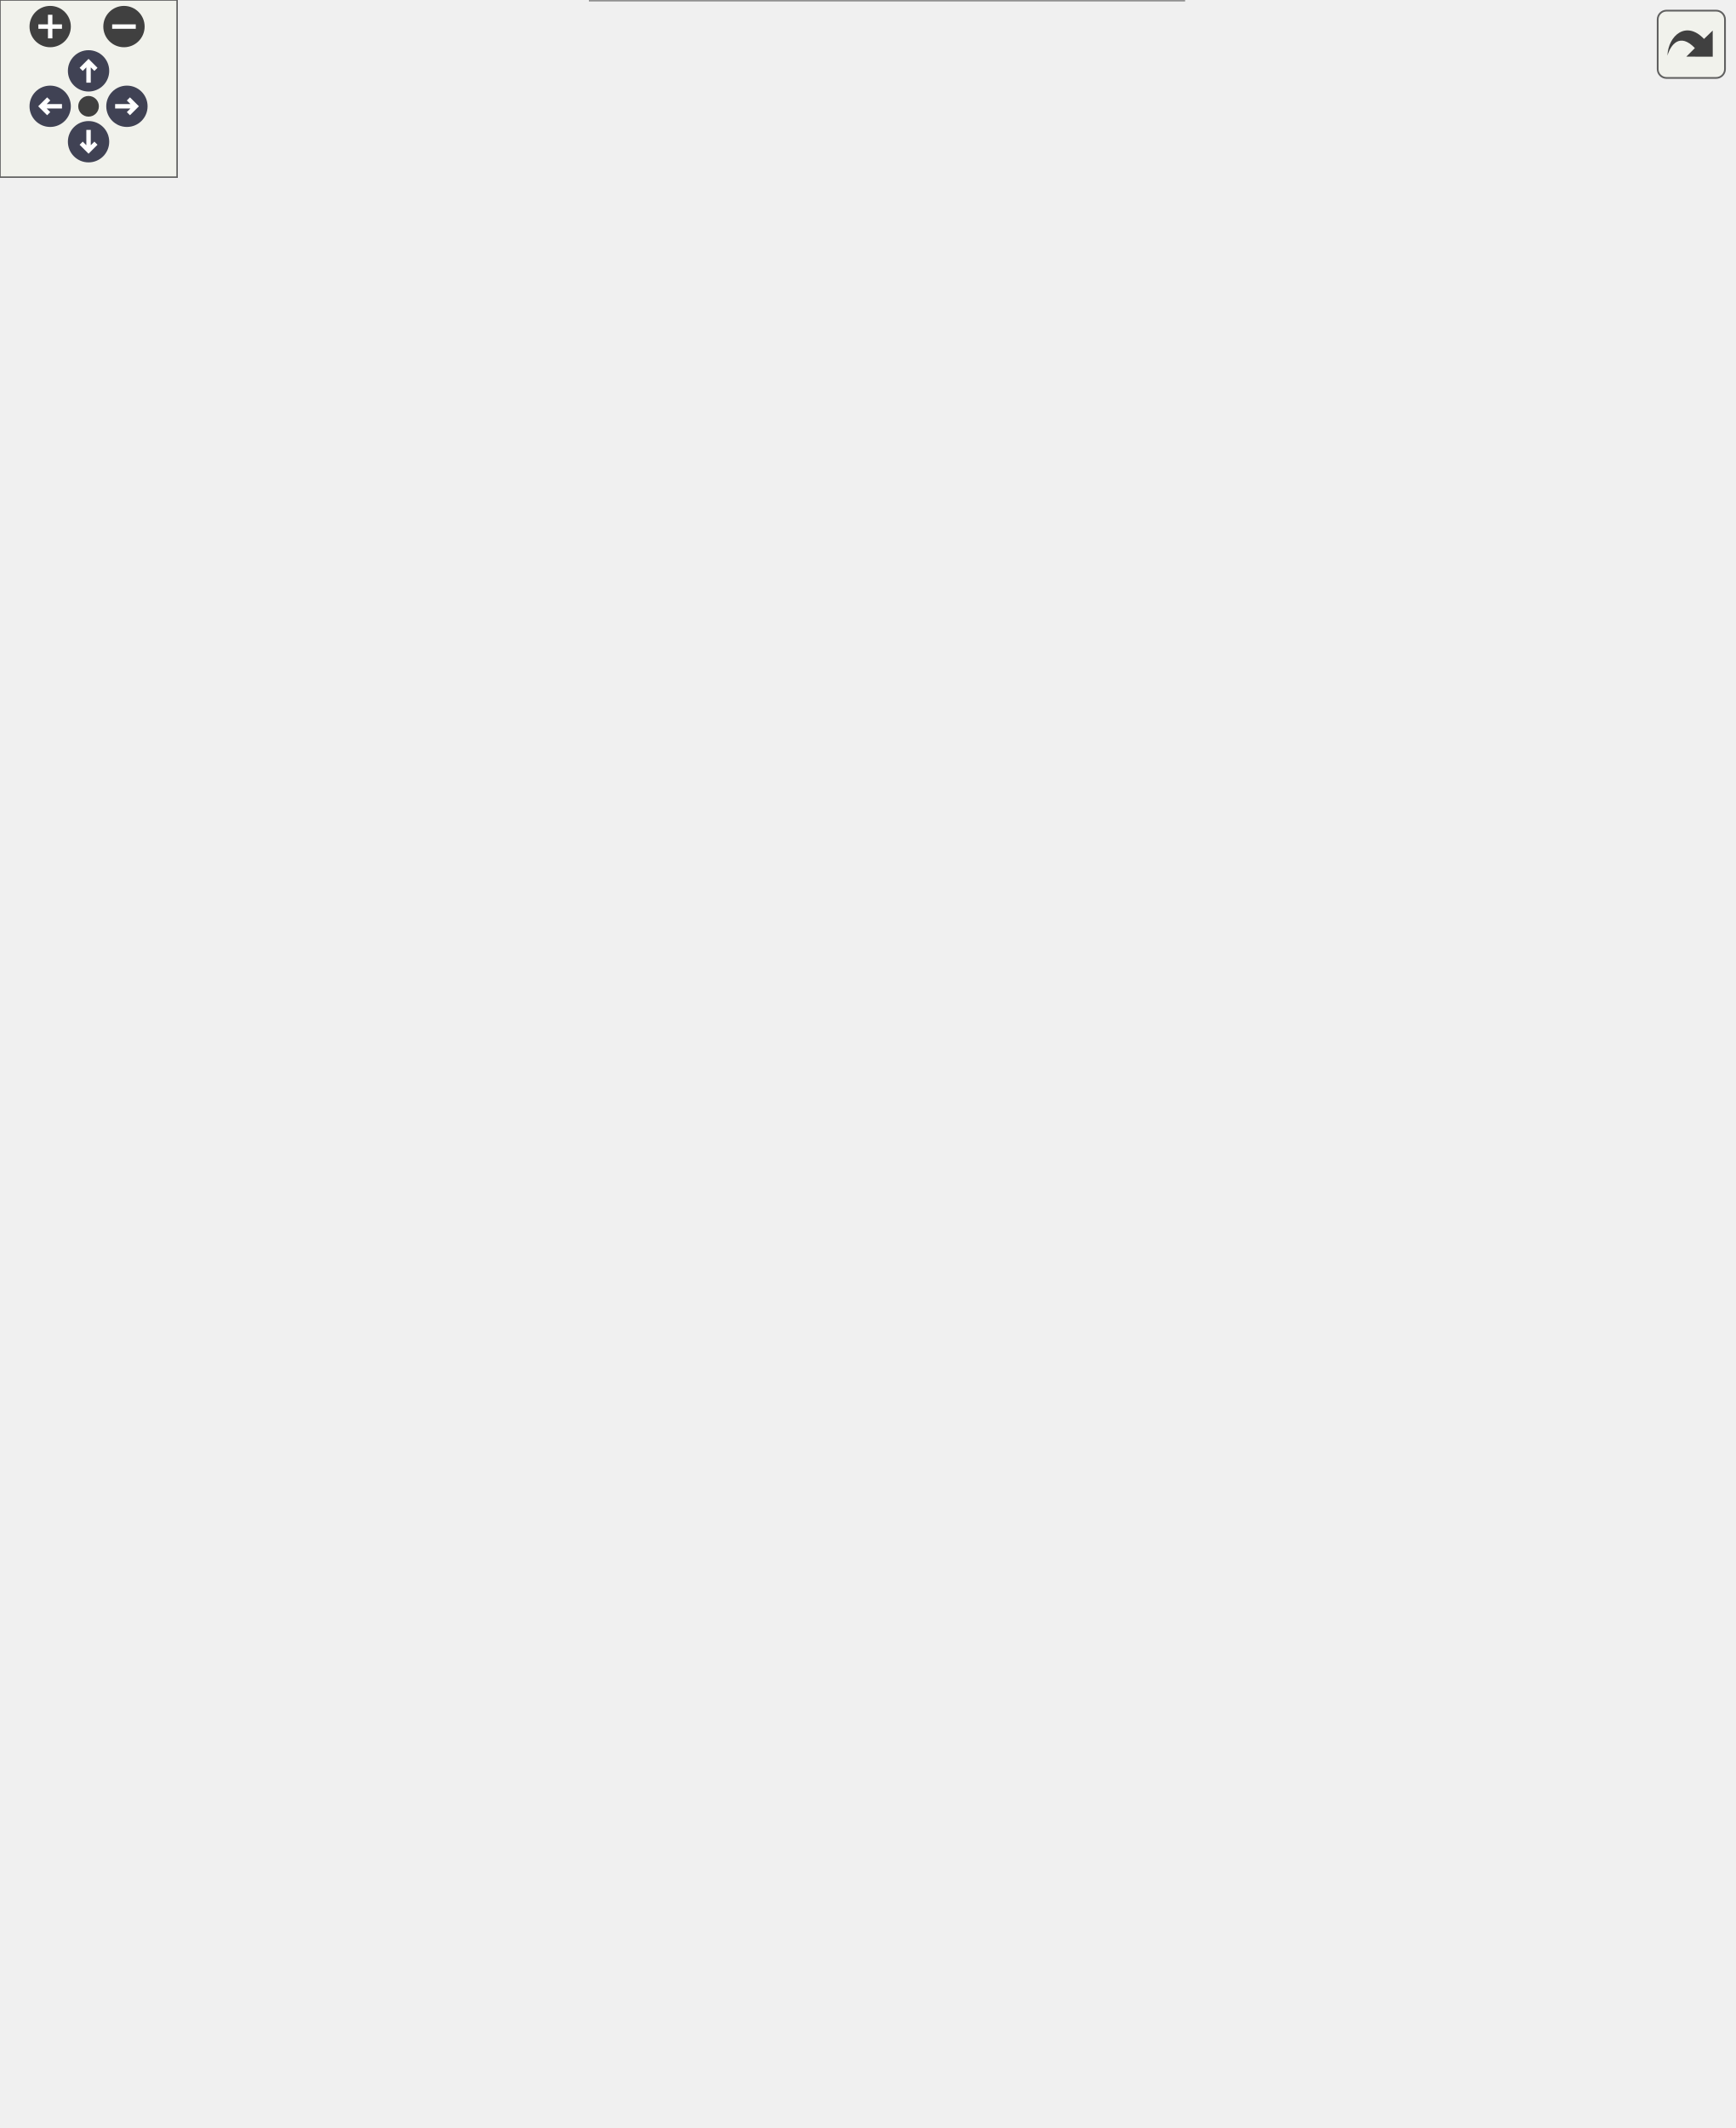
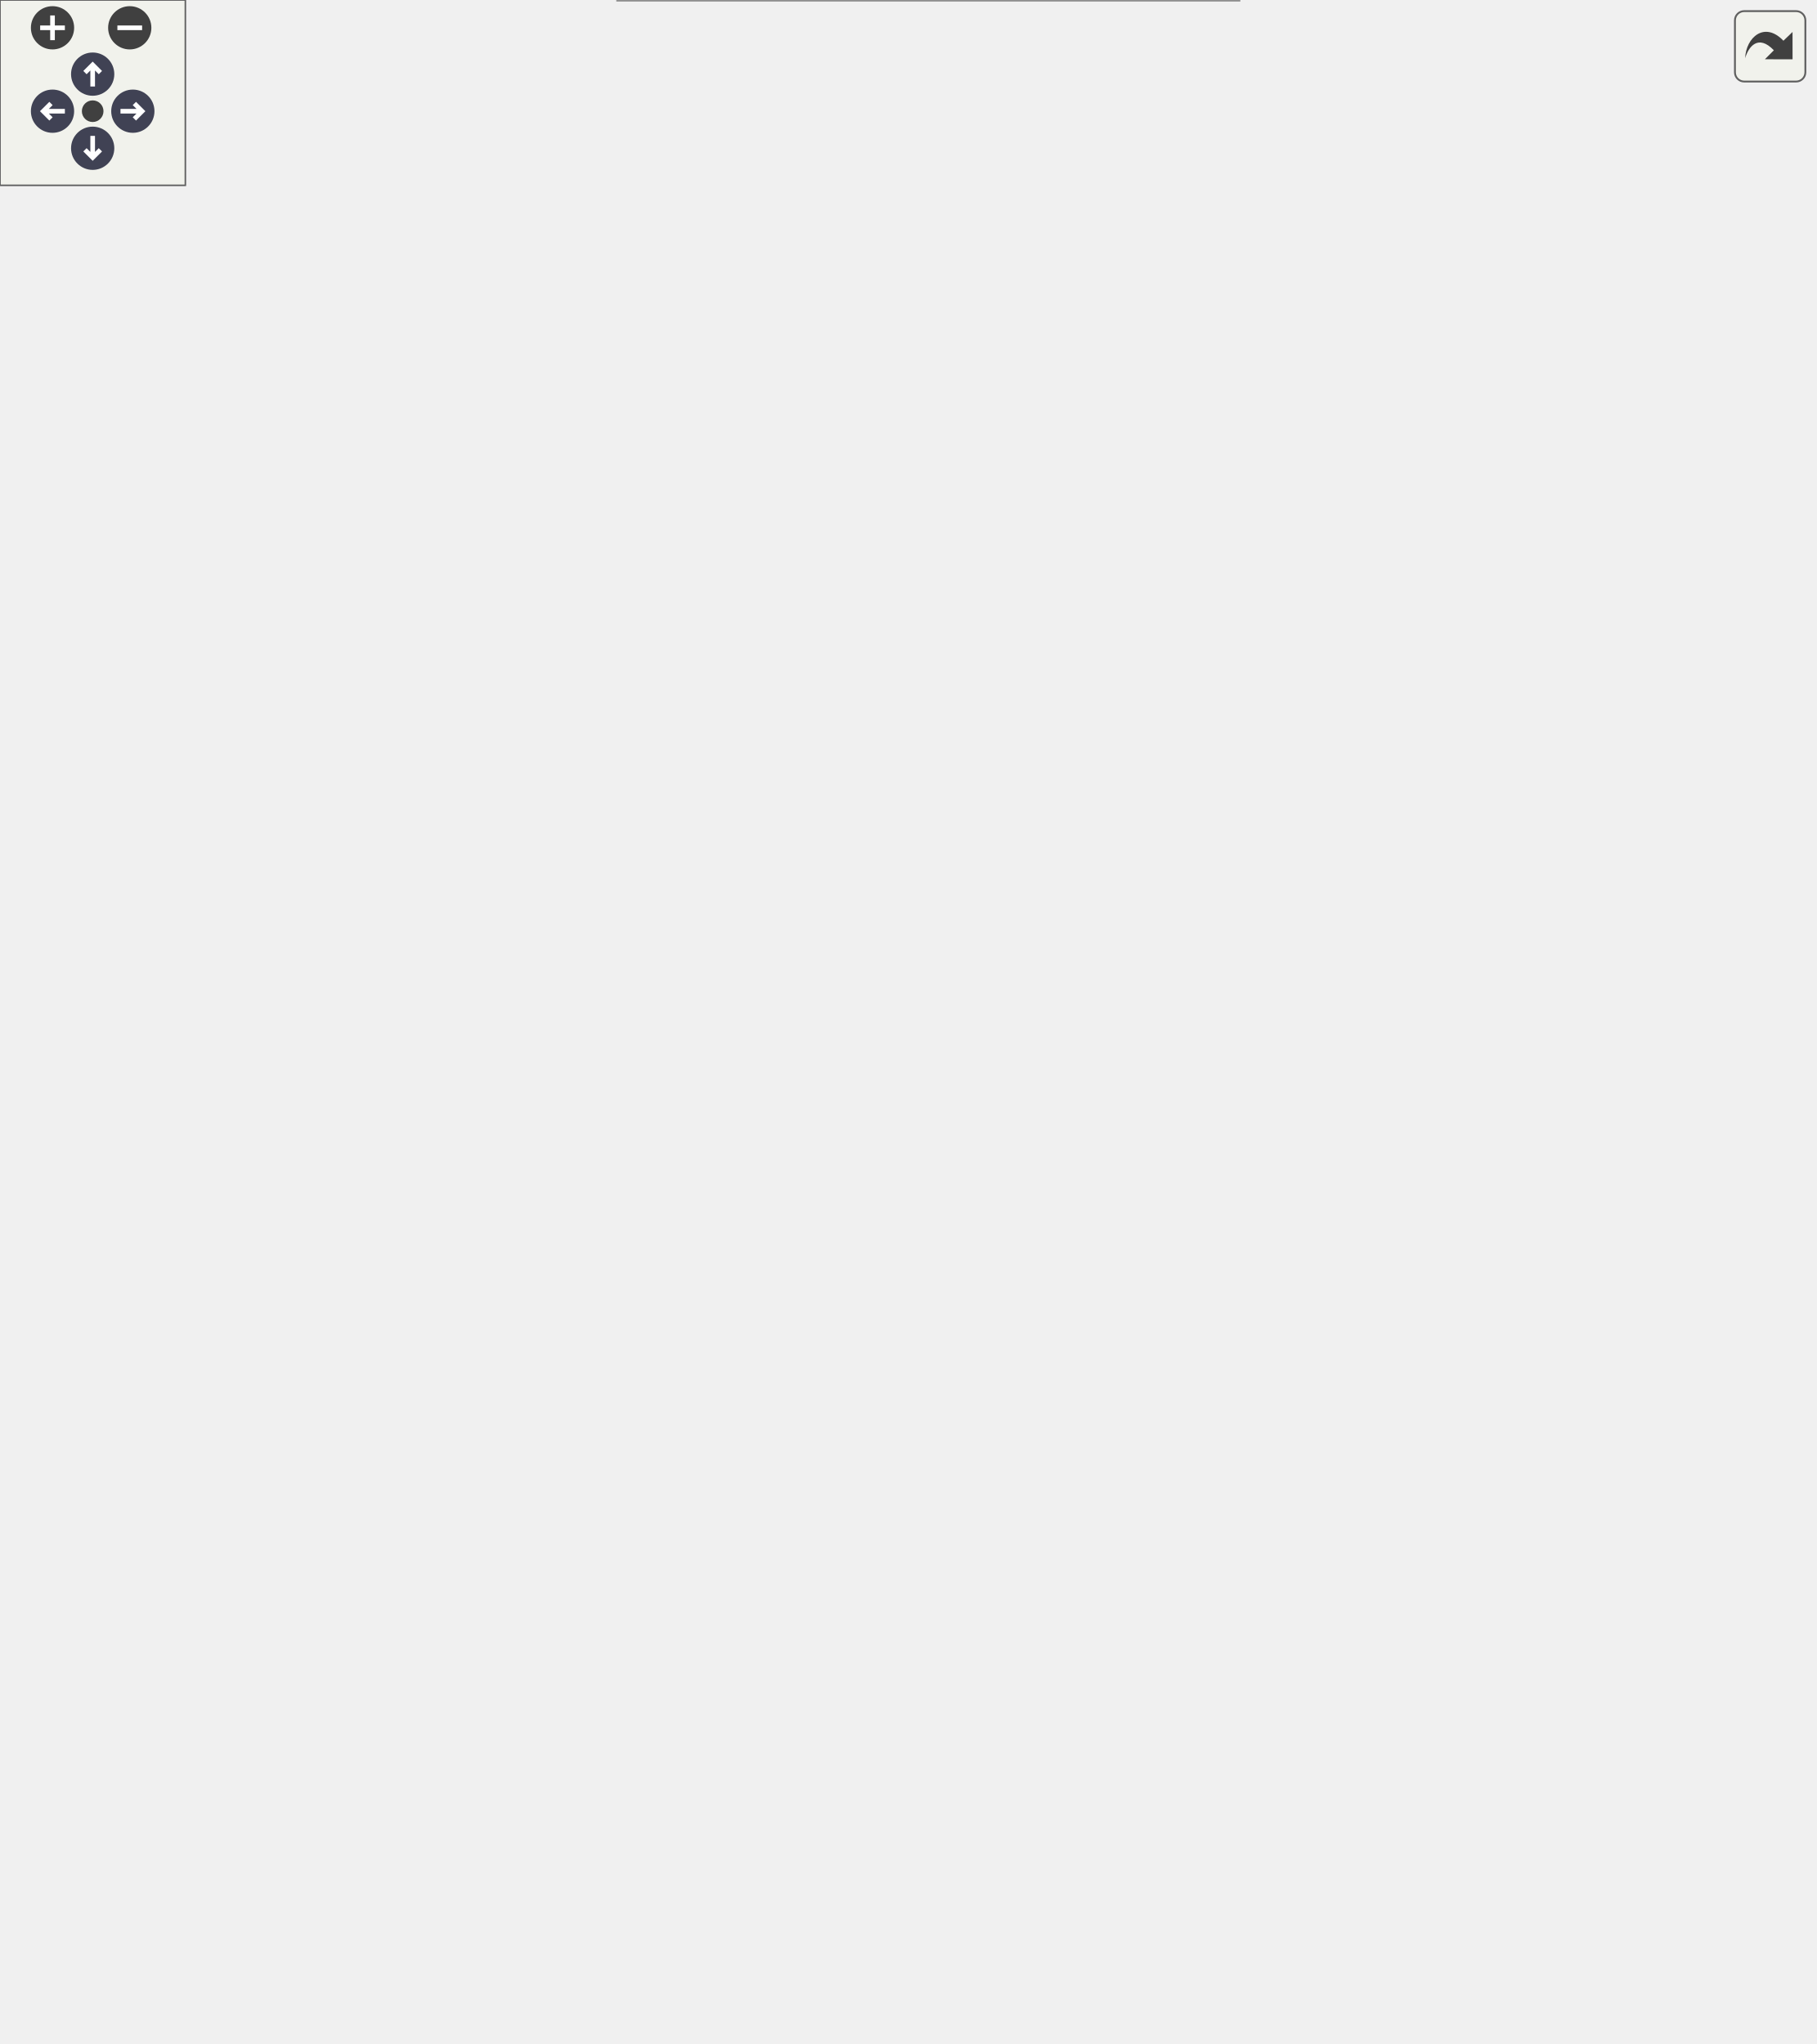
<svg xmlns="http://www.w3.org/2000/svg" xmlns:xlink="http://www.w3.org/1999/xlink" id="main" version="1.1" xml:space="preserve">
  <style type="text/css">
.node, .edge {opacity: 0.7;}
.node.selected, .edge.selected {opacity: 1;}
.edge:hover path { stroke: red; }
.edge:hover polygon { stroke: red; fill: red; }
</style>
  <defs>
    <circle id="rim" cx="0" cy="0" r="7" />
    <circle id="rim2" cx="0" cy="0" r="3.5" />
    <g id="zoomPlus">
      <use xlink:href="#rim" fill="#404040">
        <set attributeName="fill" to="#808080" begin="zoomplus.mouseover" end="zoomplus.mouseout" />
      </use>
      <path d="M-4,0h8M0,-4v8" fill="none" stroke="white" stroke-width="1.5" pointer-events="none" />
    </g>
    <g id="zoomMin">
      <use xlink:href="#rim" fill="#404040">
        <set attributeName="fill" to="#808080" begin="zoomminus.mouseover" end="zoomminus.mouseout" />
      </use>
      <path d="M-4,0h8" fill="none" stroke="white" stroke-width="1.5" pointer-events="none" />
    </g>
    <g id="arrowUp" transform="translate(30 24)">
      <use xlink:href="#rim" />
      <path pointer-events="none" fill="none" stroke="white" stroke-width="1.5" d="M0,-3.0v7 M-2.5,-0.5L0,-3.0L2.5,-0.5" />
    </g>
    <g id="arrowRight" transform="rotate(90) translate(36 -43)">
      <use xlink:href="#rim" />
      <path pointer-events="none" fill="none" stroke="white" stroke-width="1.5" d="M0,-3.0v7 M-2.5,-0.5L0,-3.0L2.5,-0.5" />
    </g>
    <g id="arrowDown" transform="rotate(180) translate(-30 -48)">
      <use xlink:href="#rim" />
      <path pointer-events="none" fill="none" stroke="white" stroke-width="1.5" d="M0,-3.0v7 M-2.5,-0.5L0,-3.0L2.5,-0.5" />
    </g>
    <g id="arrowLeft" transform="rotate(270) translate(-36 17)">
      <use xlink:href="#rim" />
      <path pointer-events="none" fill="none" stroke="white" stroke-width="1.5" d="M0,-3.0v7 M-2.5,-0.5L0,-3.0L2.5,-0.5" />
    </g>
    <g id="resetDef">
      <use xlink:href="#rim2" fill="#404040">
        <set attributeName="fill" to="#808080" begin="reset.mouseover" end="reset.mouseout" />
      </use>
    </g>
  </defs>
  <svg id="graph" class="graph">
    <g id="viewport">
      <g id="Node000001" class="node">
        <g id="a_Node000001">
          <a xlink:title=" ">
-             <polygon fill="#999999" stroke="#666666" points="587,-336 437,-336 437,-295 587,-295 587,-336" />
-             <text text-anchor="start" x="445" y="-324" font-family="Helvetica,sans-Serif" font-size="10.00">wmtk::operations::tri</text>
-             <text text-anchor="start" x="445" y="-313" font-family="Helvetica,sans-Serif" font-size="10.00">_mesh::EdgeOperationData</text>
-             <text text-anchor="middle" x="512" y="-302" font-family="Helvetica,sans-Serif" font-size="10.00">::incident_face_datas</text>
+             <polygon fill="#999999" stroke="#666666" points="587,-306 437,-306 437,-265 587,-265 587,-306" />
+             <text text-anchor="start" x="445" y="-294" font-family="Helvetica,sans-Serif" font-size="10.00">wmtk::operations::tri</text>
+             <text text-anchor="start" x="445" y="-283" font-family="Helvetica,sans-Serif" font-size="10.00">_mesh::EdgeOperationData</text>
+             <text text-anchor="middle" x="512" y="-272" font-family="Helvetica,sans-Serif" font-size="10.00">::incident_face_datas</text>
          </a>
        </g>
      </g>
      <g id="Node000002" class="node">
        <g id="a_Node000002">
          <a xlink:href="classwmtk_1_1operations_1_1tri__mesh_1_1_edge_operation_data.html#a19ba6bb0b28c4f084bda16e1ff41342d" target="_top" xlink:title=" ">
-             <polygon fill="white" stroke="#666666" points="381,-645 220,-645 220,-604 381,-604 381,-645" />
-             <text text-anchor="start" x="228" y="-633" font-family="Helvetica,sans-Serif" font-size="10.00">wmtk::operations::tri</text>
-             <text text-anchor="start" x="228" y="-622" font-family="Helvetica,sans-Serif" font-size="10.00">_mesh::EdgeOperationData</text>
-             <text text-anchor="middle" x="300.5" y="-611" font-family="Helvetica,sans-Serif" font-size="10.00">::collapse_merged_ear_edges</text>
+             <polygon fill="white" stroke="#666666" points="381,-586 220,-586 220,-545 381,-545 381,-586" />
+             <text text-anchor="start" x="228" y="-574" font-family="Helvetica,sans-Serif" font-size="10.00">wmtk::operations::tri</text>
+             <text text-anchor="start" x="228" y="-563" font-family="Helvetica,sans-Serif" font-size="10.00">_mesh::EdgeOperationData</text>
+             <text text-anchor="middle" x="300.5" y="-552" font-family="Helvetica,sans-Serif" font-size="10.00">::collapse_merged_ear_edges</text>
          </a>
        </g>
      </g>
      <g id="edge1_Node000001_Node000002" class="edge">
        <g id="a_edge1_Node000001_Node000002">
          <a xlink:title=" ">
-             <path fill="none" stroke="#63b8ff" d="M506.09,-346.07C495.89,-400.27 467.55,-513.89 401,-581.5 391.96,-590.69 380.63,-598.04 368.89,-603.87" />
-             <polygon fill="#63b8ff" stroke="#63b8ff" points="509.57,-346.51 507.9,-336.05 502.68,-345.27 509.57,-346.51" />
+             <path fill="none" stroke="#63b8ff" d="M504.34,-315.94C492.06,-365.43 461.38,-463.71 401,-522.5 391.56,-531.69 379.85,-539.07 367.8,-544.94" />
+             <polygon fill="#63b8ff" stroke="#63b8ff" points="507.76,-316.69 506.69,-306.15 500.95,-315.06 507.76,-316.69" />
          </a>
        </g>
      </g>
      <g id="Node000004" class="node">
        <g id="a_Node000004">
          <a xlink:href="classwmtk_1_1operations_1_1tri__mesh_1_1_edge_operation_data.html#a8855b298c81dc9576891f77fa10c4b64" target="_top" xlink:title=" ">
-             <polygon fill="white" stroke="#666666" points="375.5,-572 225.5,-572 225.5,-531 375.5,-531 375.5,-572" />
-             <text text-anchor="start" x="233.5" y="-560" font-family="Helvetica,sans-Serif" font-size="10.00">wmtk::operations::tri</text>
-             <text text-anchor="start" x="233.5" y="-549" font-family="Helvetica,sans-Serif" font-size="10.00">_mesh::EdgeOperationData</text>
-             <text text-anchor="middle" x="300.5" y="-538" font-family="Helvetica,sans-Serif" font-size="10.00">::ear_edges</text>
+             <polygon fill="white" stroke="#666666" points="375.5,-513 225.5,-513 225.5,-472 375.5,-472 375.5,-513" />
+             <text text-anchor="start" x="233.5" y="-501" font-family="Helvetica,sans-Serif" font-size="10.00">wmtk::operations::tri</text>
+             <text text-anchor="start" x="233.5" y="-490" font-family="Helvetica,sans-Serif" font-size="10.00">_mesh::EdgeOperationData</text>
+             <text text-anchor="middle" x="300.5" y="-479" font-family="Helvetica,sans-Serif" font-size="10.00">::ear_edges</text>
          </a>
        </g>
      </g>
      <g id="edge3_Node000001_Node000004" class="edge">
        <g id="a_edge3_Node000001_Node000004">
          <a xlink:title=" ">
-             <path fill="none" stroke="#63b8ff" d="M503,-346.14C489.6,-391.44 458.26,-475.92 401,-522.5 393.46,-528.63 384.68,-533.47 375.51,-537.28" />
-             <polygon fill="#63b8ff" stroke="#63b8ff" points="506.43,-346.88 505.81,-336.31 499.7,-344.96 506.43,-346.88" />
+             <path fill="none" stroke="#63b8ff" d="M500.29,-315.7C484.65,-355.47 451.77,-424.87 401,-463.5 393.41,-469.27 384.7,-473.9 375.66,-477.61" />
+             <polygon fill="#63b8ff" stroke="#63b8ff" points="503.6,-316.86 503.9,-306.27 497.06,-314.36 503.6,-316.86" />
          </a>
        </g>
      </g>
      <g id="Node000007" class="node">
        <g id="a_Node000007">
          <a xlink:href="classwmtk_1_1operations_1_1tri__mesh_1_1_edge_operation_data.html#a0f5a5db2ec38cf6bdb447cd475104e22" target="_top" xlink:title=" ">
-             <polygon fill="white" stroke="#666666" points="375.5,-513 225.5,-513 225.5,-472 375.5,-472 375.5,-513" />
-             <text text-anchor="start" x="233.5" y="-501" font-family="Helvetica,sans-Serif" font-size="10.00">wmtk::operations::tri</text>
-             <text text-anchor="start" x="233.5" y="-490" font-family="Helvetica,sans-Serif" font-size="10.00">_mesh::EdgeOperationData</text>
-             <text text-anchor="middle" x="300.5" y="-479" font-family="Helvetica,sans-Serif" font-size="10.00">::input_faces</text>
+             <polygon fill="white" stroke="#666666" points="375.5,-454 225.5,-454 225.5,-413 375.5,-413 375.5,-454" />
+             <text text-anchor="start" x="233.5" y="-442" font-family="Helvetica,sans-Serif" font-size="10.00">wmtk::operations::tri</text>
+             <text text-anchor="start" x="233.5" y="-431" font-family="Helvetica,sans-Serif" font-size="10.00">_mesh::EdgeOperationData</text>
+             <text text-anchor="middle" x="300.5" y="-420" font-family="Helvetica,sans-Serif" font-size="10.00">::input_faces</text>
          </a>
        </g>
      </g>
      <g id="edge6_Node000001_Node000007" class="edge">
        <g id="a_edge6_Node000001_Node000007">
          <a xlink:title=" ">
-             <path fill="none" stroke="#63b8ff" d="M496.66,-344.94C478.81,-378.53 445.21,-432.76 401,-463.5 393.32,-468.84 384.65,-473.21 375.72,-476.78" />
-             <polygon fill="#63b8ff" stroke="#63b8ff" points="499.77,-346.54 501.27,-336.06 493.56,-343.32 499.77,-346.54" />
+             <path fill="none" stroke="#63b8ff" d="M491.23,-314.69C471.43,-341.76 438.56,-381.26 401,-404.5 393.2,-409.33 384.55,-413.38 375.72,-416.78" />
+             <polygon fill="#63b8ff" stroke="#63b8ff" points="494.21,-316.54 497.19,-306.38 488.52,-312.47 494.21,-316.54" />
          </a>
        </g>
      </g>
      <g id="Node000009" class="node">
        <g id="a_Node000009">
          <a xlink:href="classwmtk_1_1operations_1_1utils_1_1_update_edge_operation_multi_mesh_map_functor.html#a756bab482d580d864f71439794990aac" target="_top" xlink:title=" ">
-             <polygon fill="white" stroke="#666666" points="391,-454 210,-454 210,-413 391,-413 391,-454" />
-             <text text-anchor="start" x="218" y="-442" font-family="Helvetica,sans-Serif" font-size="10.00">wmtk::operations::utils</text>
-             <text text-anchor="start" x="218" y="-431" font-family="Helvetica,sans-Serif" font-size="10.00">::UpdateEdgeOperationMultiMesh</text>
-             <text text-anchor="middle" x="300.5" y="-420" font-family="Helvetica,sans-Serif" font-size="10.00">MapFunctor::operator()</text>
-           </a>
-         </g>
-       </g>
-       <g id="edge8_Node000001_Node000009" class="edge">
-         <g id="a_edge8_Node000001_Node000009">
-           <a xlink:title=" ">
-             <path fill="none" stroke="#63b8ff" d="M483.2,-343.27C462.21,-362.86 431.82,-388.38 401,-404.5 395.1,-407.59 388.83,-410.39 382.41,-412.92" />
-             <polygon fill="#63b8ff" stroke="#63b8ff" points="485.65,-345.77 490.5,-336.35 480.83,-340.7 485.65,-345.77" />
-           </a>
-         </g>
-       </g>
-       <g id="Node000010" class="node">
-         <g id="a_Node000010">
-           <a xlink:href="classwmtk_1_1operations_1_1utils_1_1_update_edge_operation_multi_mesh_map_functor.html#a57611fefa85bea3d1858ca385b0f350a" target="_top" xlink:title=" ">
            <polygon fill="white" stroke="#666666" points="391,-395 210,-395 210,-354 391,-354 391,-395" />
            <text text-anchor="start" x="218" y="-383" font-family="Helvetica,sans-Serif" font-size="10.00">wmtk::operations::utils</text>
            <text text-anchor="start" x="218" y="-372" font-family="Helvetica,sans-Serif" font-size="10.00">::UpdateEdgeOperationMultiMesh</text>
            <text text-anchor="middle" x="300.5" y="-361" font-family="Helvetica,sans-Serif" font-size="10.00">MapFunctor::operator()</text>
          </a>
        </g>
      </g>
-       <g id="edge9_Node000001_Node000010" class="edge">
-         <g id="a_edge9_Node000001_Node000010">
-           <a xlink:title=" ">
-             <path fill="none" stroke="#63b8ff" d="M428.27,-338.8C410.53,-343.79 391.91,-349.04 374.57,-353.92" />
-             <polygon fill="#63b8ff" stroke="#63b8ff" points="429.34,-342.13 438.02,-336.05 427.45,-335.39 429.34,-342.13" />
-           </a>
-         </g>
-       </g>
-       <g id="Node000011" class="node">
-         <g id="a_Node000011">
-           <a xlink:href="classwmtk_1_1operations_1_1utils_1_1_update_edge_operation_multi_mesh_map_functor.html#aac119196791985369035cec5059809fd" target="_top" xlink:title=" ">
+       <g id="edge8_Node000001_Node000009" class="edge">
+         <g id="a_edge8_Node000001_Node000009">
+           <a xlink:title=" ">
+             <path fill="none" stroke="#63b8ff" d="M468.87,-311.27C448.81,-322.8 424.19,-335.93 401,-345.5 393.68,-348.52 385.94,-351.36 378.14,-353.99" />
+             <polygon fill="#63b8ff" stroke="#63b8ff" points="470.86,-314.16 477.74,-306.1 467.34,-308.11 470.86,-314.16" />
+           </a>
+         </g>
+       </g>
+       <g id="Node000010" class="node">
+         <g id="a_Node000010">
+           <a xlink:href="classwmtk_1_1operations_1_1utils_1_1_update_edge_operation_multi_mesh_map_functor.html#a57611fefa85bea3d1858ca385b0f350a" target="_top" xlink:title=" ">
            <polygon fill="white" stroke="#666666" points="391,-336 210,-336 210,-295 391,-295 391,-336" />
            <text text-anchor="start" x="218" y="-324" font-family="Helvetica,sans-Serif" font-size="10.00">wmtk::operations::utils</text>
            <text text-anchor="start" x="218" y="-313" font-family="Helvetica,sans-Serif" font-size="10.00">::UpdateEdgeOperationMultiMesh</text>
            <text text-anchor="middle" x="300.5" y="-302" font-family="Helvetica,sans-Serif" font-size="10.00">MapFunctor::operator()</text>
          </a>
        </g>
      </g>
-       <g id="edge10_Node000001_Node000011" class="edge">
-         <g id="a_edge10_Node000001_Node000011">
-           <a xlink:title=" ">
-             <path fill="none" stroke="#63b8ff" d="M426.72,-315.5C415.08,-315.5 403.1,-315.5 391.36,-315.5" />
-             <polygon fill="#63b8ff" stroke="#63b8ff" points="426.84,-319 436.84,-315.5 426.84,-312 426.84,-319" />
-           </a>
-         </g>
-       </g>
-       <g id="Node000012" class="node">
-         <g id="a_Node000012">
-           <a xlink:href="classwmtk_1_1operations_1_1utils_1_1_update_edge_operation_multi_mesh_map_functor.html#a6f288597493f5914cf6d75e7a8674e70" target="_top" xlink:title=" ">
+       <g id="edge9_Node000001_Node000010" class="edge">
+         <g id="a_edge9_Node000001_Node000010">
+           <a xlink:title=" ">
+             <path fill="none" stroke="#63b8ff" d="M426.72,-297.57C415.08,-299.23 403.1,-300.95 391.36,-302.63" />
+             <polygon fill="#63b8ff" stroke="#63b8ff" points="427.44,-301 436.84,-296.12 426.45,-294.07 427.44,-301" />
+           </a>
+         </g>
+       </g>
+       <g id="Node000011" class="node">
+         <g id="a_Node000011">
+           <a xlink:href="classwmtk_1_1operations_1_1utils_1_1_update_edge_operation_multi_mesh_map_functor.html#aac119196791985369035cec5059809fd" target="_top" xlink:title=" ">
            <polygon fill="white" stroke="#666666" points="391,-277 210,-277 210,-236 391,-236 391,-277" />
            <text text-anchor="start" x="218" y="-265" font-family="Helvetica,sans-Serif" font-size="10.00">wmtk::operations::utils</text>
            <text text-anchor="start" x="218" y="-254" font-family="Helvetica,sans-Serif" font-size="10.00">::UpdateEdgeOperationMultiMesh</text>
            <text text-anchor="middle" x="300.5" y="-243" font-family="Helvetica,sans-Serif" font-size="10.00">MapFunctor::operator()</text>
          </a>
        </g>
      </g>
+       <g id="edge10_Node000001_Node000011" class="edge">
+         <g id="a_edge10_Node000001_Node000011">
+           <a xlink:title=" ">
+             <path fill="none" stroke="#63b8ff" d="M426.72,-273.83C415.08,-272.22 403.1,-270.56 391.36,-268.94" />
+             <polygon fill="#63b8ff" stroke="#63b8ff" points="426.46,-277.33 436.84,-275.23 427.42,-270.4 426.46,-277.33" />
+           </a>
+         </g>
+       </g>
+       <g id="Node000012" class="node">
+         <g id="a_Node000012">
+           <a xlink:href="classwmtk_1_1operations_1_1utils_1_1_update_edge_operation_multi_mesh_map_functor.html#a6f288597493f5914cf6d75e7a8674e70" target="_top" xlink:title=" ">
+             <polygon fill="white" stroke="#666666" points="391,-218 210,-218 210,-177 391,-177 391,-218" />
+             <text text-anchor="start" x="218" y="-206" font-family="Helvetica,sans-Serif" font-size="10.00">wmtk::operations::utils</text>
+             <text text-anchor="start" x="218" y="-195" font-family="Helvetica,sans-Serif" font-size="10.00">::UpdateEdgeOperationMultiMesh</text>
+             <text text-anchor="middle" x="300.5" y="-184" font-family="Helvetica,sans-Serif" font-size="10.00">MapFunctor::operator()</text>
+           </a>
+         </g>
+       </g>
      <g id="edge11_Node000001_Node000012" class="edge">
        <g id="a_edge11_Node000001_Node000012">
          <a xlink:title=" ">
-             <path fill="none" stroke="#63b8ff" d="M428.27,-292.2C410.53,-287.21 391.91,-281.96 374.57,-277.08" />
-             <polygon fill="#63b8ff" stroke="#63b8ff" points="427.45,-295.61 438.02,-294.95 429.34,-288.87 427.45,-295.61" />
+             <path fill="none" stroke="#63b8ff" d="M467.37,-260.01C447.54,-249.08 423.52,-236.73 401,-227.5 392.82,-224.15 384.13,-220.98 375.41,-218.05" />
+             <polygon fill="#63b8ff" stroke="#63b8ff" points="465.72,-263.1 476.16,-264.92 469.13,-256.99 465.72,-263.1" />
          </a>
        </g>
      </g>
      <g id="Node000013" class="node">
        <g id="a_Node000013">
-           <a xlink:href="classwmtk_1_1operations_1_1utils_1_1_multi_mesh_edge_split_functor.html#a8a62248e747da31b020adf6b38d55535" target="_top" xlink:title=" ">
-             <polygon fill="white" stroke="#666666" points="378,-218 223,-218 223,-177 378,-177 378,-218" />
-             <text text-anchor="start" x="231" y="-206" font-family="Helvetica,sans-Serif" font-size="10.00">wmtk::operations::utils</text>
-             <text text-anchor="start" x="231" y="-195" font-family="Helvetica,sans-Serif" font-size="10.00">::MultiMeshEdgeSplitFunctor</text>
-             <text text-anchor="middle" x="300.5" y="-184" font-family="Helvetica,sans-Serif" font-size="10.00">::operator()</text>
-           </a>
-         </g>
-       </g>
-       <g id="edge12_Node000001_Node000013" class="edge">
-         <g id="a_edge12_Node000001_Node000013">
-           <a xlink:title=" ">
-             <path fill="none" stroke="#63b8ff" d="M483.1,-288.14C462.06,-268.82 431.66,-243.61 401,-227.5 393.81,-223.72 386.08,-220.35 378.21,-217.35" />
-             <polygon fill="#63b8ff" stroke="#63b8ff" points="480.72,-290.7 490.42,-294.96 485.49,-285.58 480.72,-290.7" />
-           </a>
-         </g>
-       </g>
-       <g id="Node000014" class="node">
-         <g id="a_Node000014">
          <a xlink:href="classwmtk_1_1operations_1_1tri__mesh_1_1_edge_operation_data.html#a8af96f573f1a561ab9dda9375c2a2a4c" target="_top" xlink:title=" ">
            <polygon fill="white" stroke="#666666" points="375.5,-159 225.5,-159 225.5,-118 375.5,-118 375.5,-159" />
            <text text-anchor="start" x="233.5" y="-147" font-family="Helvetica,sans-Serif" font-size="10.00">wmtk::operations::tri</text>
            <text text-anchor="start" x="233.5" y="-136" font-family="Helvetica,sans-Serif" font-size="10.00">_mesh::EdgeOperationData</text>
            <text text-anchor="middle" x="300.5" y="-125" font-family="Helvetica,sans-Serif" font-size="10.00">::split_new_rib_edges</text>
          </a>
        </g>
      </g>
-       <g id="edge13_Node000001_Node000014" class="edge">
-         <g id="a_edge13_Node000001_Node000014">
-           <a xlink:title=" ">
-             <path fill="none" stroke="#63b8ff" d="M496.18,-285.63C478.14,-252.29 444.62,-199.02 401,-168.5 393.31,-163.12 384.64,-158.69 375.71,-155.04" />
-             <polygon fill="#63b8ff" stroke="#63b8ff" points="493.3,-287.67 501.06,-294.88 499.49,-284.4 493.3,-287.67" />
-           </a>
-         </g>
-       </g>
-       <g id="Node000016" class="node">
-         <g id="a_Node000016">
+       <g id="edge12_Node000001_Node000013" class="edge">
+         <g id="a_edge12_Node000001_Node000013">
+           <a xlink:title=" ">
+             <path fill="none" stroke="#63b8ff" d="M490.73,-256.43C470.78,-229.89 438,-191.42 401,-168.5 393.18,-163.65 384.52,-159.55 375.68,-156.08" />
+             <polygon fill="#63b8ff" stroke="#63b8ff" points="487.99,-258.61 496.74,-264.59 493.62,-254.46 487.99,-258.61" />
+           </a>
+         </g>
+       </g>
+       <g id="Node000015" class="node">
+         <g id="a_Node000015">
          <a xlink:href="classwmtk_1_1operations_1_1tri__mesh_1_1_edge_operation_data.html#a3557aa84cf5634d2c476861d838ac4e0" target="_top" xlink:title=" ">
            <polygon fill="white" stroke="#666666" points="375.5,-100 225.5,-100 225.5,-59 375.5,-59 375.5,-100" />
            <text text-anchor="start" x="233.5" y="-88" font-family="Helvetica,sans-Serif" font-size="10.00">wmtk::operations::tri</text>
            <text text-anchor="start" x="233.5" y="-77" font-family="Helvetica,sans-Serif" font-size="10.00">_mesh::EdgeOperationData</text>
            <text text-anchor="middle" x="300.5" y="-66" font-family="Helvetica,sans-Serif" font-size="10.00">::split_output_faces</text>
          </a>
        </g>
      </g>
-       <g id="edge15_Node000001_Node000016" class="edge">
-         <g id="a_edge15_Node000001_Node000016">
-           <a xlink:title=" ">
-             <path fill="none" stroke="#63b8ff" d="M502.91,-285.07C489.37,-240.08 457.87,-156.11 401,-109.5 393.46,-103.32 384.68,-98.42 375.51,-94.52" />
-             <polygon fill="#63b8ff" stroke="#63b8ff" points="499.59,-286.21 505.74,-294.84 506.31,-284.26 499.59,-286.21" />
-           </a>
-         </g>
-       </g>
-       <g id="Node000018" class="node">
-         <g id="a_Node000018">
+       <g id="edge14_Node000001_Node000015" class="edge">
+         <g id="a_edge14_Node000001_Node000015">
+           <a xlink:title=" ">
+             <path fill="none" stroke="#63b8ff" d="M500.02,-255.39C484.17,-216.1 451.15,-147.82 401,-109.5 393.4,-103.69 384.69,-99.01 375.64,-95.22" />
+             <polygon fill="#63b8ff" stroke="#63b8ff" points="496.77,-256.7 503.68,-264.73 503.29,-254.14 496.77,-256.7" />
+           </a>
+         </g>
+       </g>
+       <g id="Node000017" class="node">
+         <g id="a_Node000017">
          <a xlink:href="classwmtk_1_1operations_1_1utils_1_1_update_edge_operation_multi_mesh_map_functor.html#a4c69338c29bf0105b1881d829a177d45" target="_top" xlink:title=" ">
            <polygon fill="white" stroke="#666666" points="401,-41 200,-41 200,0 401,0 401,-41" />
            <text text-anchor="start" x="208" y="-29" font-family="Helvetica,sans-Serif" font-size="10.00">wmtk::operations::utils</text>
            <text text-anchor="start" x="208" y="-18" font-family="Helvetica,sans-Serif" font-size="10.00">::UpdateEdgeOperationMultiMesh</text>
            <text text-anchor="middle" x="300.5" y="-7" font-family="Helvetica,sans-Serif" font-size="10.00">MapFunctor::update_ear_replacement</text>
          </a>
        </g>
      </g>
-       <g id="edge17_Node000001_Node000018" class="edge">
-         <g id="a_edge17_Node000001_Node000018">
-           <a xlink:title=" ">
-             <path fill="none" stroke="#63b8ff" d="M506.88,-284.67C497.88,-229.58 471.32,-114.08 401,-50.5 397.12,-46.99 392.84,-43.89 388.3,-41.16" />
-             <polygon fill="#63b8ff" stroke="#63b8ff" points="503.47,-285.5 508.45,-294.85 510.38,-284.43 503.47,-285.5" />
+       <g id="edge16_Node000001_Node000017" class="edge">
+         <g id="a_edge16_Node000001_Node000017">
+           <a xlink:title=" ">
+             <path fill="none" stroke="#63b8ff" d="M505.09,-254.89C493.81,-204.79 464.47,-105.38 401,-50.5 396.91,-46.96 392.4,-43.84 387.65,-41.08" />
+             <polygon fill="#63b8ff" stroke="#63b8ff" points="501.69,-255.76 507.22,-264.8 508.54,-254.29 501.69,-255.76" />
          </a>
        </g>
      </g>
      <g id="Node000003" class="node">
        <g id="a_Node000003">
          <a xlink:href="classwmtk_1_1operations_1_1tri__mesh_1_1_collapse_new_attribute_topo_info.html#a4f79b8bd619b631be623472c2934b91a" target="_top" xlink:title=" ">
-             <polygon fill="white" stroke="#666666" points="162.5,-660 1.5,-660 1.5,-619 162.5,-619 162.5,-660" />
-             <text text-anchor="start" x="9.5" y="-648" font-family="Helvetica,sans-Serif" font-size="10.00">wmtk::operations::tri</text>
-             <text text-anchor="start" x="9.5" y="-637" font-family="Helvetica,sans-Serif" font-size="10.00">_mesh::CollapseNewAttribute</text>
-             <text text-anchor="middle" x="82" y="-626" font-family="Helvetica,sans-Serif" font-size="10.00">TopoInfo::new_simplices</text>
+             <polygon fill="white" stroke="#666666" points="162.5,-601 1.5,-601 1.5,-560 162.5,-560 162.5,-601" />
+             <text text-anchor="start" x="9.5" y="-589" font-family="Helvetica,sans-Serif" font-size="10.00">wmtk::operations::tri</text>
+             <text text-anchor="start" x="9.5" y="-578" font-family="Helvetica,sans-Serif" font-size="10.00">_mesh::CollapseNewAttribute</text>
+             <text text-anchor="middle" x="82" y="-567" font-family="Helvetica,sans-Serif" font-size="10.00">TopoInfo::new_simplices</text>
          </a>
        </g>
      </g>
      <g id="edge2_Node000002_Node000003" class="edge">
        <g id="a_edge2_Node000002_Node000003">
          <a xlink:title=" ">
-             <path fill="none" stroke="#63b8ff" d="M209.63,-630.73C194,-631.81 177.85,-632.93 162.53,-633.99" />
-             <polygon fill="#63b8ff" stroke="#63b8ff" points="210.07,-634.2 219.81,-630.02 209.59,-627.22 210.07,-634.2" />
+             <path fill="none" stroke="#63b8ff" d="M209.63,-571.73C194,-572.81 177.85,-573.93 162.53,-574.99" />
+             <polygon fill="#63b8ff" stroke="#63b8ff" points="210.07,-575.2 219.81,-571.02 209.59,-568.22 210.07,-575.2" />
          </a>
        </g>
      </g>
      <g id="Node000005" class="node">
        <g id="a_Node000005">
          <a xlink:href="classwmtk_1_1operations_1_1tri__mesh_1_1_split_new_attribute_topo_info.html#a5f44117bceeaae70d0c4b87f7db7af0a" target="_top" xlink:title=" ">
-             <polygon fill="white" stroke="#666666" points="164,-601 0,-601 0,-560 164,-560 164,-601" />
-             <text text-anchor="start" x="8" y="-589" font-family="Helvetica,sans-Serif" font-size="10.00">wmtk::operations::tri</text>
-             <text text-anchor="start" x="8" y="-578" font-family="Helvetica,sans-Serif" font-size="10.00">_mesh::SplitNewAttributeTopo</text>
-             <text text-anchor="middle" x="82" y="-567" font-family="Helvetica,sans-Serif" font-size="10.00">Info::input_ear_simplices</text>
+             <polygon fill="white" stroke="#666666" points="164,-542 0,-542 0,-501 164,-501 164,-542" />
+             <text text-anchor="start" x="8" y="-530" font-family="Helvetica,sans-Serif" font-size="10.00">wmtk::operations::tri</text>
+             <text text-anchor="start" x="8" y="-519" font-family="Helvetica,sans-Serif" font-size="10.00">_mesh::SplitNewAttributeTopo</text>
+             <text text-anchor="middle" x="82" y="-508" font-family="Helvetica,sans-Serif" font-size="10.00">Info::input_ear_simplices</text>
          </a>
        </g>
      </g>
      <g id="edge4_Node000004_Node000005" class="edge">
        <g id="a_edge4_Node000004_Node000005">
          <a xlink:title=" ">
-             <path fill="none" stroke="#63b8ff" d="M215,-562.82C198.28,-565.06 180.76,-567.41 164.15,-569.63" />
-             <polygon fill="#63b8ff" stroke="#63b8ff" points="215.85,-566.24 225.3,-561.44 214.92,-559.3 215.85,-566.24" />
+             <path fill="none" stroke="#63b8ff" d="M215,-503.82C198.28,-506.06 180.76,-508.41 164.15,-510.63" />
+             <polygon fill="#63b8ff" stroke="#63b8ff" points="215.85,-507.24 225.3,-502.44 214.92,-500.3 215.85,-507.24" />
          </a>
        </g>
      </g>
      <g id="Node000006" class="node">
        <g id="a_Node000006">
          <a xlink:href="classwmtk_1_1operations_1_1tri__mesh_1_1_collapse_new_attribute_topo_info.html#ad62f4f6e69a6bb038ae1cfd3021e8f4a" target="_top" xlink:title=" ">
-             <polygon fill="white" stroke="#666666" points="162.5,-542 1.5,-542 1.5,-501 162.5,-501 162.5,-542" />
-             <text text-anchor="start" x="9.5" y="-530" font-family="Helvetica,sans-Serif" font-size="10.00">wmtk::operations::tri</text>
-             <text text-anchor="start" x="9.5" y="-519" font-family="Helvetica,sans-Serif" font-size="10.00">_mesh::CollapseNewAttribute</text>
-             <text text-anchor="middle" x="82" y="-508" font-family="Helvetica,sans-Serif" font-size="10.00">TopoInfo::merged_simplices</text>
+             <polygon fill="white" stroke="#666666" points="162.5,-483 1.5,-483 1.5,-442 162.5,-442 162.5,-483" />
+             <text text-anchor="start" x="9.5" y="-471" font-family="Helvetica,sans-Serif" font-size="10.00">wmtk::operations::tri</text>
+             <text text-anchor="start" x="9.5" y="-460" font-family="Helvetica,sans-Serif" font-size="10.00">_mesh::CollapseNewAttribute</text>
+             <text text-anchor="middle" x="82" y="-449" font-family="Helvetica,sans-Serif" font-size="10.00">TopoInfo::merged_simplices</text>
          </a>
        </g>
      </g>
      <g id="edge5_Node000004_Node000006" class="edge">
        <g id="a_edge5_Node000004_Node000006">
          <a xlink:title=" ">
-             <path fill="none" stroke="#63b8ff" d="M215.23,-539.82C197.93,-537.43 179.78,-534.91 162.66,-532.54" />
-             <polygon fill="#63b8ff" stroke="#63b8ff" points="214.91,-543.31 225.3,-541.22 215.87,-536.38 214.91,-543.31" />
+             <path fill="none" stroke="#63b8ff" d="M215.23,-480.82C197.93,-478.43 179.78,-475.91 162.66,-473.54" />
+             <polygon fill="#63b8ff" stroke="#63b8ff" points="214.91,-484.31 225.3,-482.22 215.87,-477.38 214.91,-484.31" />
          </a>
        </g>
      </g>
      <g id="Node000008" class="node">
        <g id="a_Node000008">
          <a xlink:href="classwmtk_1_1operations_1_1tri__mesh_1_1_split_new_attribute_topo_info.html#a0102f7ae1b4f12af63b28c0b4494e9d8" target="_top" xlink:title=" ">
-             <polygon fill="white" stroke="#666666" points="164,-483 0,-483 0,-442 164,-442 164,-483" />
-             <text text-anchor="start" x="8" y="-471" font-family="Helvetica,sans-Serif" font-size="10.00">wmtk::operations::tri</text>
-             <text text-anchor="start" x="8" y="-460" font-family="Helvetica,sans-Serif" font-size="10.00">_mesh::SplitNewAttributeTopo</text>
-             <text text-anchor="middle" x="82" y="-449" font-family="Helvetica,sans-Serif" font-size="10.00">Info::input_split_simplices</text>
+             <polygon fill="white" stroke="#666666" points="164,-424 0,-424 0,-383 164,-383 164,-424" />
+             <text text-anchor="start" x="8" y="-412" font-family="Helvetica,sans-Serif" font-size="10.00">wmtk::operations::tri</text>
+             <text text-anchor="start" x="8" y="-401" font-family="Helvetica,sans-Serif" font-size="10.00">_mesh::SplitNewAttributeTopo</text>
+             <text text-anchor="middle" x="82" y="-390" font-family="Helvetica,sans-Serif" font-size="10.00">Info::input_split_simplices</text>
          </a>
        </g>
      </g>
      <g id="edge7_Node000007_Node000008" class="edge">
        <g id="a_edge7_Node000007_Node000008">
          <a xlink:title=" ">
-             <path fill="none" stroke="#63b8ff" d="M215,-480.79C198.28,-478.47 180.76,-476.05 164.15,-473.74" />
-             <polygon fill="#63b8ff" stroke="#63b8ff" points="214.91,-484.31 225.3,-482.22 215.87,-477.38 214.91,-484.31" />
-           </a>
-         </g>
-       </g>
-       <g id="Node000015" class="node">
-         <g id="a_Node000015">
+             <path fill="none" stroke="#63b8ff" d="M215,-421.79C198.28,-419.47 180.76,-417.05 164.15,-414.74" />
+             <polygon fill="#63b8ff" stroke="#63b8ff" points="214.91,-425.31 225.3,-423.22 215.87,-418.38 214.91,-425.31" />
+           </a>
+         </g>
+       </g>
+       <g id="Node000014" class="node">
+         <g id="a_Node000014">
          <a xlink:href="classwmtk_1_1operations_1_1tri__mesh_1_1_split_new_attribute_topo_info.html#aba998ed023420733e2adcd6c482e1e20" target="_top" xlink:title=" ">
            <polygon fill="white" stroke="#666666" points="164,-159 0,-159 0,-118 164,-118 164,-159" />
            <text text-anchor="start" x="8" y="-147" font-family="Helvetica,sans-Serif" font-size="10.00">wmtk::operations::tri</text>
            <text text-anchor="start" x="8" y="-136" font-family="Helvetica,sans-Serif" font-size="10.00">_mesh::SplitNewAttributeTopo</text>
            <text text-anchor="middle" x="82" y="-125" font-family="Helvetica,sans-Serif" font-size="10.00">Info::output_rib_simplices</text>
          </a>
        </g>
      </g>
-       <g id="edge14_Node000014_Node000015" class="edge">
-         <g id="a_edge14_Node000014_Node000015">
+       <g id="edge13_Node000013_Node000014" class="edge">
+         <g id="a_edge13_Node000013_Node000014">
          <a xlink:title=" ">
            <path fill="none" stroke="#63b8ff" d="M215,-138.5C198.28,-138.5 180.76,-138.5 164.15,-138.5" />
            <polygon fill="#63b8ff" stroke="#63b8ff" points="215.3,-142 225.3,-138.5 215.3,-135 215.3,-142" />
          </a>
        </g>
      </g>
-       <g id="Node000017" class="node">
-         <g id="a_Node000017">
+       <g id="Node000016" class="node">
+         <g id="a_Node000016">
          <a xlink:href="classwmtk_1_1operations_1_1tri__mesh_1_1_split_new_attribute_topo_info.html#a854b472afe744483b4476fa05b3315dd" target="_top" xlink:title=" ">
            <polygon fill="white" stroke="#666666" points="164,-100 0,-100 0,-59 164,-59 164,-100" />
            <text text-anchor="start" x="8" y="-88" font-family="Helvetica,sans-Serif" font-size="10.00">wmtk::operations::tri</text>
            <text text-anchor="start" x="8" y="-77" font-family="Helvetica,sans-Serif" font-size="10.00">_mesh::SplitNewAttributeTopo</text>
            <text text-anchor="middle" x="82" y="-66" font-family="Helvetica,sans-Serif" font-size="10.00">Info::output_split_simplices</text>
          </a>
        </g>
      </g>
-       <g id="edge16_Node000016_Node000017" class="edge">
-         <g id="a_edge16_Node000016_Node000017">
+       <g id="edge15_Node000015_Node000016" class="edge">
+         <g id="a_edge15_Node000015_Node000016">
          <a xlink:title=" ">
            <path fill="none" stroke="#63b8ff" d="M215,-79.5C198.28,-79.5 180.76,-79.5 164.15,-79.5" />
            <polygon fill="#63b8ff" stroke="#63b8ff" points="215.3,-83 225.3,-79.5 215.3,-76 215.3,-83" />
          </a>
        </g>
      </g>
    </g>
  </svg>
  <g id="navigator" transform="translate(0 0)" fill="#404254">
    <rect fill="#f2f5e9" fill-opacity="0.5" stroke="#606060" stroke-width=".5" x="0" y="0" width="60" height="60" />
    <use id="zoomplus" xlink:href="#zoomPlus" x="17" y="9" />
    <use id="zoomminus" xlink:href="#zoomMin" x="42" y="9" />
    <use id="reset" xlink:href="#resetDef" x="30" y="36" />
    <use id="arrowup" xlink:href="#arrowUp" x="0" y="0" />
    <use id="arrowright" xlink:href="#arrowRight" x="0" y="0" />
    <use id="arrowdown" xlink:href="#arrowDown" x="0" y="0" />
    <use id="arrowleft" xlink:href="#arrowLeft" x="0" y="0" />
  </g>
  <svg viewBox="0 0 15 15" width="100%" height="30px" preserveAspectRatio="xMaxYMin meet">
    <g id="arrow_out" transform="scale(0.3 0.3)">
      <a xlink:href="classwmtk_1_1operations_1_1tri__mesh_1_1_edge_operation_data_ad6f95bf136af03b883df9899c2154923_icgraph_org.svg" target="_base">
        <rect id="button" ry="5" rx="5" y="6" x="6" height="38" width="38" fill="#f2f5e9" fill-opacity="0.5" stroke="#606060" stroke-width="1.0" />
        <path id="arrow" d="M 11.5,31.437 C 11.94,20.098 22.043,11.323 32.159,21.979 L 37.069,17.246 C 37.069,17.246 37.088,32 37.088,32 L 22.16,31.978 C 22.16,31.978 26.998,27.14 26.998,27.14 C 18.529,18.264 13.292,25.23 11.5,31.437 z" style="fill:#404040;" />
      </a>
    </g>
  </svg>
  <style type="text/css">

[data-mouse-over-selected='false'] { opacity: 0.7; }
[data-mouse-over-selected='true']  { opacity: 1.0; }

</style>
</svg>
